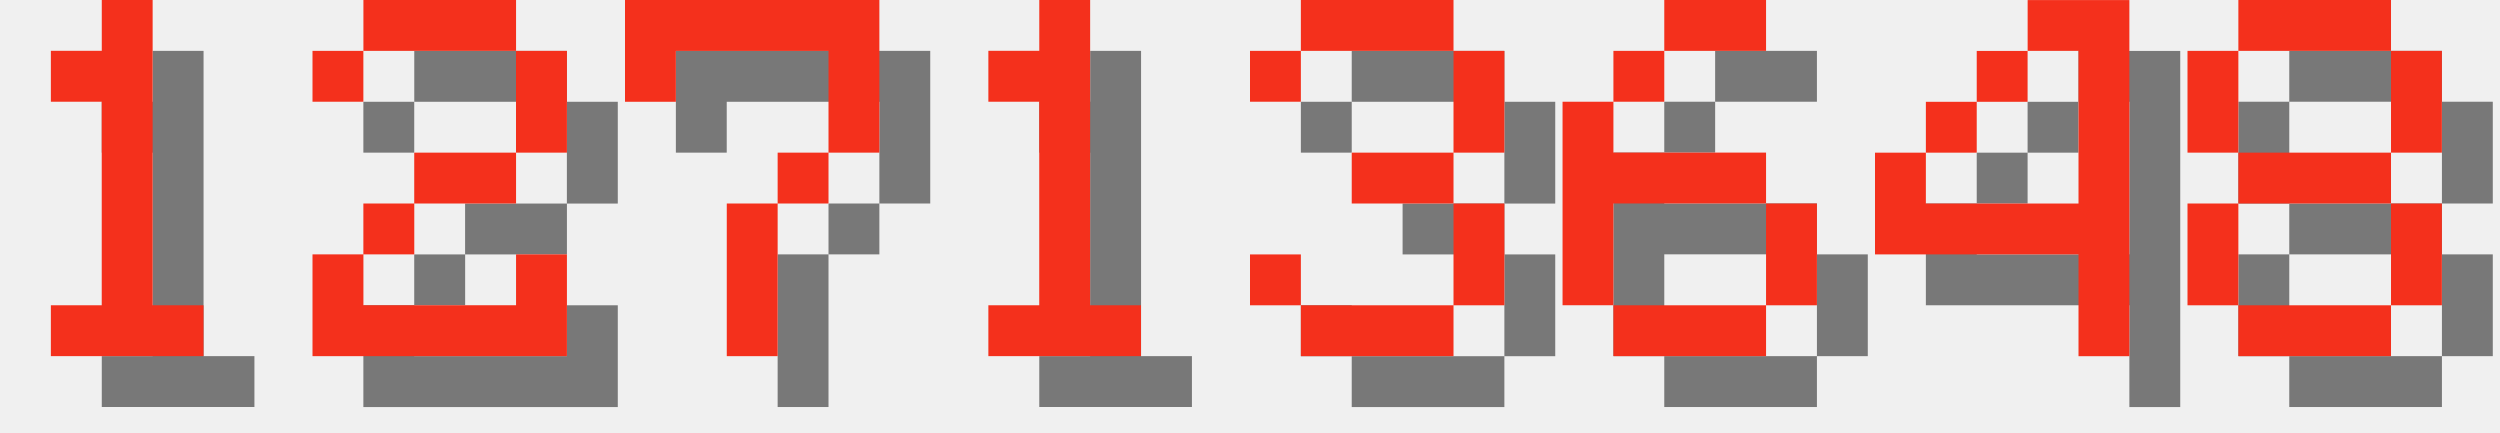
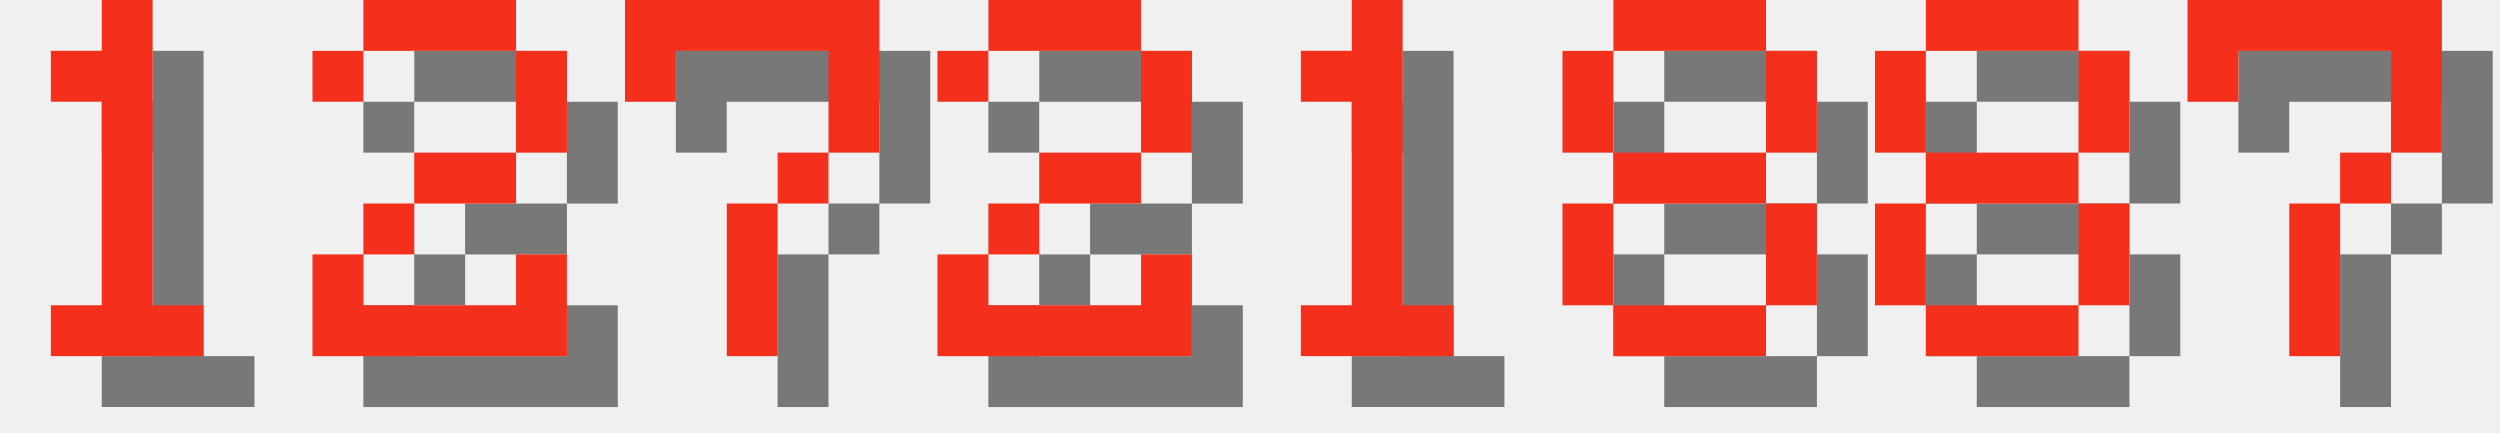
<svg xmlns="http://www.w3.org/2000/svg" version="1.1" width="208.0" height="36">
  <style>
        .text-foreground {
            fill: #F4301C;
        }
        .text-shadow {
            fill: #000000;
            fill-opacity: 0.5;
        }
    </style>
  <g class="digit" id="digit_1" transform="translate(0.0, 0), scale(4)">
    <path id="digit_1_shadow" class="text-shadow" d="m2.117 2.117v1.058h1.058v4.233h-1.058v1.058h3.175v-1.058h-1.058v-6.35h-1.058v1.058h-1.058z" fill-opacity=".5" style="paint-order:stroke fill markers" />
    <path id="digit_1_fg" class="text-foreground" d="m1.058 1.058v1.058h1.058v4.233h-1.058v1.058h3.175v-1.058h-1.058v-6.35h-1.058v1.058h-1.058z" fill="#fff" style="paint-order:stroke fill markers" />
  </g>
  <g class="digit" id="digit_2" transform="translate(26.0, 0), scale(4)">
    <path id="digit_2_shadow" class="text-shadow" d="m1.058 2.117v1.058h1.058v-1.058h3.175v2.117h-2.117v1.058h-1.058v1.058h-1.058v2.117h5.292v-2.117h-1.058v1.058h-3.175v-1.058h1.058v-1.058h2.117v-1.058h1.058v-2.117h-1.058v-1.058h-3.175v1.058h-1.058z" fill-opacity=".5" style="paint-order:stroke fill markers" />
    <path id="digit_2_fg" class="text-foreground" d="m0 1.058v1.058h1.058v-1.058h3.175v2.117h-2.117v1.058h-1.058v1.058h-1.058v2.117h5.292v-2.117h-1.058v1.058h-3.175v-1.058h1.058v-1.058h2.117v-1.058h1.058v-2.117h-1.058v-1.058h-3.175v1.058h-1.058z" fill="#fff" style="paint-order:stroke fill markers" />
  </g>
  <g class="digit" id="digit_7" transform="translate(52.0, 0), scale(4)">
    <path id="digit_7_shadow" class="text-shadow" d="m1.058 1.058 2e-6 2.117h1.058v-1.058h3.175v1.058l2e-7 1.058h-1.058v1.058h-1.058l4e-7 3.175 1.058 1e-7v-3.175h1.058v-1.058h1.058l5e-7 -1.058v-2.117z" fill-opacity=".5" style="paint-order:stroke fill markers" />
    <path id="digit_7_fg" class="text-foreground" d="m0 0 2e-6 2.117h1.058v-1.058h3.175v1.058l2e-7 1.058h-1.058v1.058h-1.058l4e-7 3.175 1.058 1e-7v-3.175h1.058v-1.058h1.058l5e-7 -1.058v-2.117z" fill="#fff" style="paint-order:stroke fill markers" />
  </g>
-   <g class="digit" id="digit_1" transform="translate(78.0, 0), scale(4)">
+   <g class="digit" id="digit_2" transform="translate(78.0, 0), scale(4)">
+     <path id="digit_2_shadow" class="text-shadow" d="m1.058 2.117v1.058h1.058v-1.058h3.175v2.117h-2.117v1.058h-1.058v1.058h-1.058v2.117h5.292v-2.117h-1.058v1.058h-3.175v-1.058h1.058v-1.058h2.117v-1.058h1.058v-2.117h-1.058v-1.058h-3.175v1.058h-1.058z" fill-opacity=".5" style="paint-order:stroke fill markers" />
+     <path id="digit_2_fg" class="text-foreground" d="m0 1.058v1.058h1.058v-1.058h3.175v2.117h-2.117v1.058h-1.058v1.058h-1.058v2.117h5.292v-2.117h-1.058v1.058h-3.175v-1.058h1.058v-1.058h2.117v-1.058h1.058v-2.117h-1.058v-1.058h-3.175v1.058h-1.058z" fill="#fff" style="paint-order:stroke fill markers" />
+   </g>
+   <g class="digit" id="digit_1" transform="translate(104.0, 0), scale(4)">
    <path id="digit_1_shadow" class="text-shadow" d="m2.117 2.117v1.058h1.058v4.233h-1.058v1.058h3.175v-1.058h-1.058v-6.35h-1.058v1.058h-1.058z" fill-opacity=".5" style="paint-order:stroke fill markers" />
    <path id="digit_1_fg" class="text-foreground" d="m1.058 1.058v1.058h1.058v4.233h-1.058v1.058h3.175v-1.058h-1.058v-6.35h-1.058v1.058h-1.058z" fill="#fff" style="paint-order:stroke fill markers" />
  </g>
-   <g class="digit" id="digit_3" transform="translate(104.0, 0), scale(4)">
-     <path id="digit_3_shadow" class="text-shadow" d="m1.058 2.117v1.058h1.058v-1.058h3.175v2.117h-2.117v1.058h2.117v2.117h-3.175v-1.058h-1.058v1.058h1.058v1.058h3.175v-1.058h1.058v-2.117h-1.058v-1.058h1.058v-2.117h-1.058v-1.058h-3.175v1.058h-1.058z" fill-opacity=".5" style="paint-order:stroke fill markers" />
-     <path id="digit_3_fg" class="text-foreground" d="m0 1.058v1.058h1.058v-1.058h3.175v2.117h-2.117v1.058h2.117v2.117h-3.175v-1.058h-1.058v1.058h1.058v1.058h3.175v-1.058h1.058v-2.117h-1.058v-1.058h1.058v-2.117h-1.058v-1.058h-3.175v1.058h-1.058z" fill="#fff" style="paint-order:stroke fill markers" />
-   </g>
-   <g class="digit" id="digit_6" transform="translate(130.0, 0), scale(4)">
-     <path id="digit_6_shadow" class="text-shadow" d="m3.175 1.058v1.058h2.117v-1.058h-2.117zm0 1.058h-1.058v1.058h1.058v-1.058zm-1.058 1.058h-1.058v4.233h1.058v-2.117h3.175v-1.058h-3.175v-1.058zm3.175 2.117v2.117h1.058v-2.117h-1.058zm0 2.117h-3.175v1.058h3.175v-1.058z" fill-opacity=".5" style="paint-order:stroke fill markers" />
-     <path id="digit_6_fg" class="text-foreground" d="m2.117 0v1.058h2.117v-1.058h-2.117zm0 1.058h-1.058v1.058h1.058v-1.058zm-1.058 1.058h-1.058v4.233h1.058v-2.117h3.175v-1.058h-3.175v-1.058zm3.175 2.117v2.117h1.058v-2.117h-1.058zm0 2.117h-3.175v1.058h3.175v-1.058z" fill="#fff" style="paint-order:stroke fill markers" />
-   </g>
-   <g class="digit" id="digit_4" transform="translate(156.0, 0), scale(4)">
-     <path id="digit_4_shadow" class="text-shadow" d="m4.233 1.058v1.058h1.058v3.175h-3.175v-1.058h-1.058v2.117h4.233v2.117h1.058v-7.408h-2.117zm-2.117 3.175h1.058v-1.058h-1.058v1.058zm1.058-1.058h1.058v-1.058h-1.058v1.058z" fill-opacity=".5" style="paint-order:stroke fill markers" />
-     <path id="digit_4_fg" class="text-foreground" d="m3.175 0v1.058h1.058v3.175h-3.175v-1.058h-1.058v2.117h4.233v2.117h1.058v-7.408h-2.117zm-2.117 3.175h1.058v-1.058h-1.058v1.058zm1.058-1.058h1.058v-1.058h-1.058v1.058z" fill="#fff" style="paint-order:stroke fill markers" />
-   </g>
-   <g class="digit" id="digit_8" transform="translate(182.0, 0), scale(4)">
+   <g class="digit" id="digit_8" transform="translate(130.0, 0), scale(4)">
    <path id="digit_8_shadow" class="text-shadow" d="m2.117 1.058v1.058h3.175v-1.058h-3.175zm3.175 1.058v2.117h1.058v-2.117h-1.058zm0 2.117h-3.175v1.058h3.175v-1.058zm0 1.058v2.117h1.058v-2.117h-1.058zm0 2.117h-3.175v1.058h3.175v-1.058zm-3.175 0v-2.117h-1.058v2.117h1.058zm0-3.175v-2.117h-1.058v2.117h1.058z" fill-opacity=".5" style="paint-order:stroke fill markers" />
    <path id="digit_8_fg" class="text-foreground" d="m1.058 0v1.058h3.175v-1.058h-3.175zm3.175 1.058v2.117h1.058v-2.117h-1.058zm0 2.117h-3.175v1.058h3.175v-1.058zm0 1.058v2.117h1.058v-2.117h-1.058zm0 2.117h-3.175v1.058h3.175v-1.058zm-3.175 0v-2.117h-1.058v2.117h1.058zm0-3.175v-2.117h-1.058v2.117h1.058z" fill="#fff" style="paint-order:stroke fill markers" />
  </g>
+   <g class="digit" id="digit_8" transform="translate(156.0, 0), scale(4)">
+     <path id="digit_8_shadow" class="text-shadow" d="m2.117 1.058v1.058h3.175v-1.058h-3.175zm3.175 1.058v2.117h1.058v-2.117h-1.058zm0 2.117h-3.175v1.058h3.175v-1.058zm0 1.058v2.117h1.058v-2.117h-1.058zm0 2.117h-3.175v1.058h3.175v-1.058zm-3.175 0v-2.117h-1.058v2.117h1.058zm0-3.175v-2.117h-1.058v2.117h1.058z" fill-opacity=".5" style="paint-order:stroke fill markers" />
+     <path id="digit_8_fg" class="text-foreground" d="m1.058 0v1.058h3.175v-1.058h-3.175zm3.175 1.058v2.117h1.058v-2.117h-1.058zm0 2.117h-3.175v1.058h3.175v-1.058zm0 1.058v2.117h1.058v-2.117h-1.058zm0 2.117h-3.175v1.058h3.175v-1.058zm-3.175 0v-2.117h-1.058v2.117h1.058zm0-3.175v-2.117h-1.058v2.117h1.058z" fill="#fff" style="paint-order:stroke fill markers" />
+   </g>
+   <g class="digit" id="digit_7" transform="translate(182.0, 0), scale(4)">
+     <path id="digit_7_shadow" class="text-shadow" d="m1.058 1.058 2e-6 2.117h1.058v-1.058h3.175v1.058l2e-7 1.058h-1.058v1.058h-1.058l4e-7 3.175 1.058 1e-7v-3.175h1.058v-1.058h1.058l5e-7 -1.058v-2.117z" fill-opacity=".5" style="paint-order:stroke fill markers" />
+     <path id="digit_7_fg" class="text-foreground" d="m0 0 2e-6 2.117h1.058v-1.058h3.175v1.058l2e-7 1.058h-1.058v1.058h-1.058l4e-7 3.175 1.058 1e-7v-3.175h1.058v-1.058h1.058l5e-7 -1.058v-2.117z" fill="#fff" style="paint-order:stroke fill markers" />
+   </g>
</svg>
